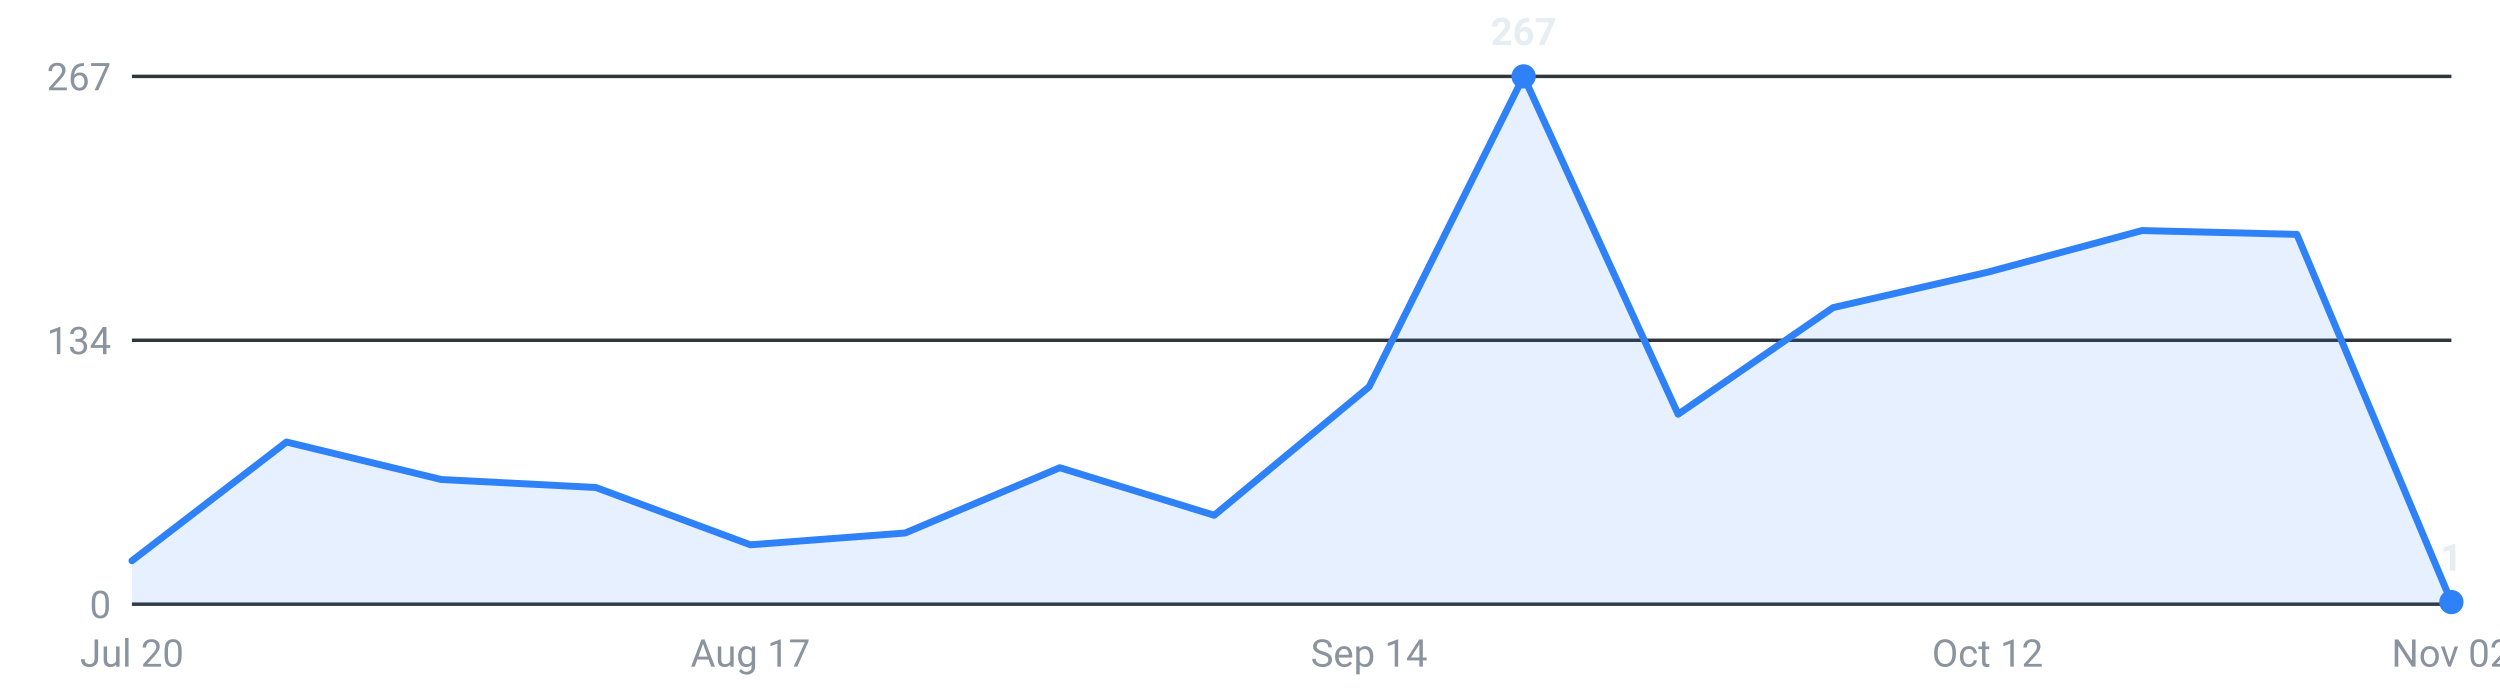
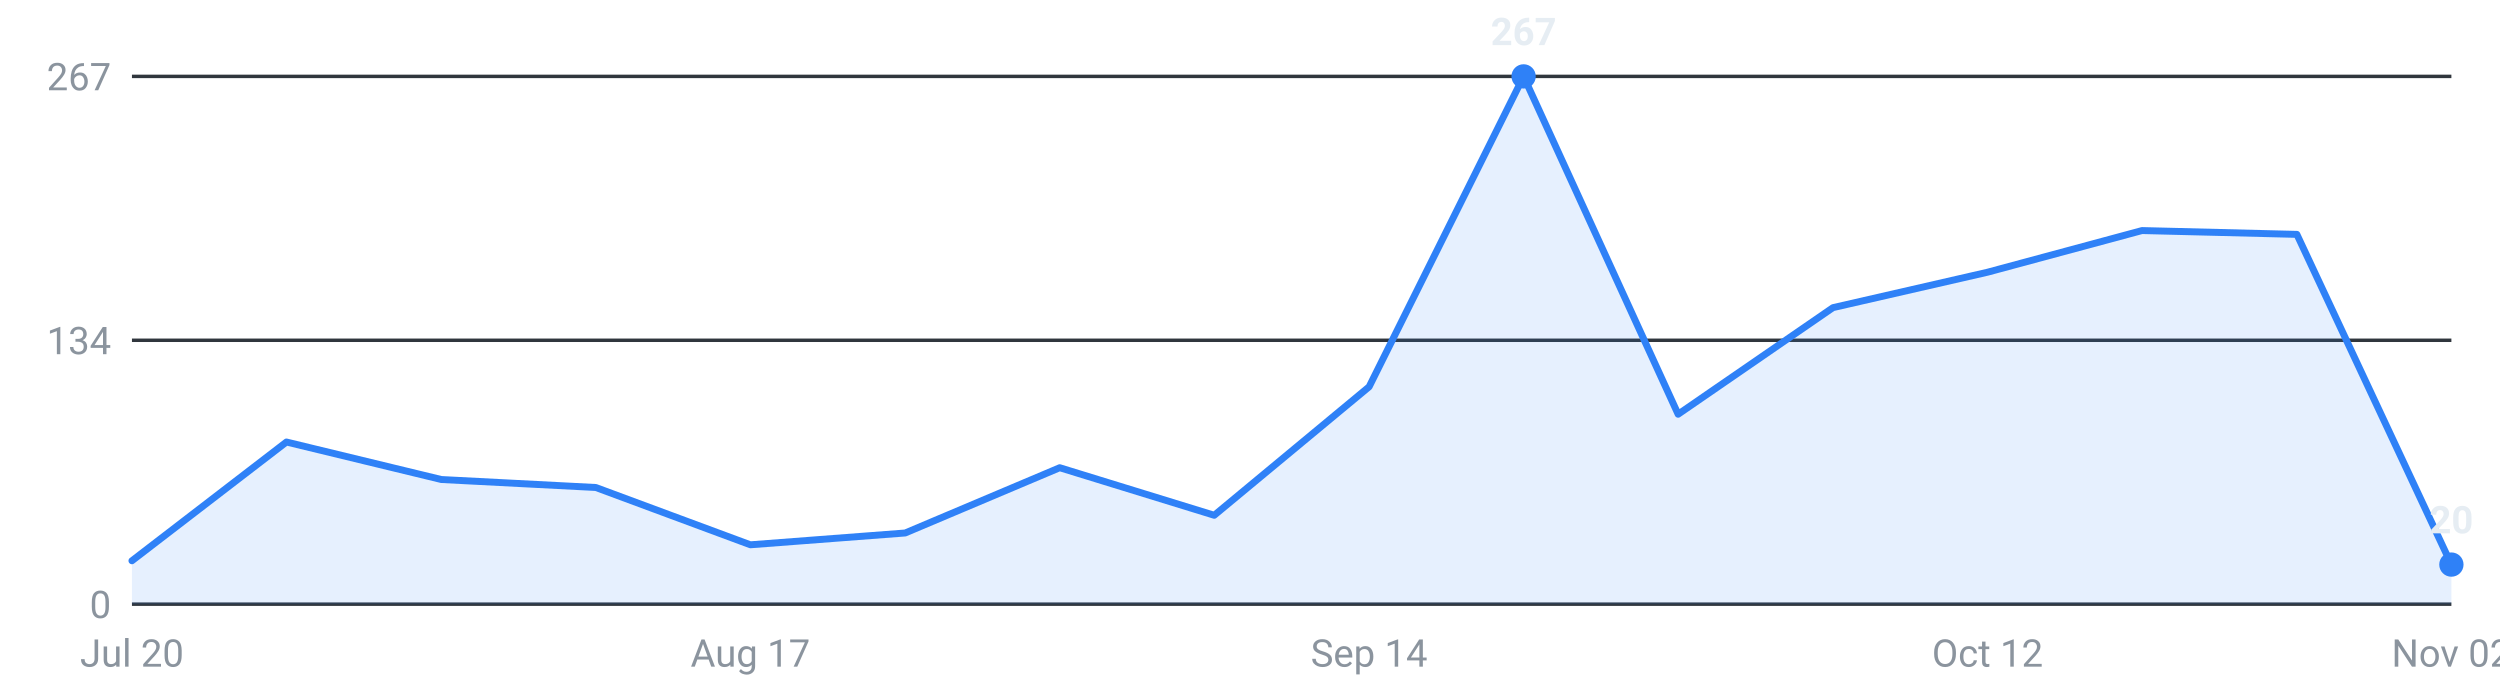
<svg xmlns="http://www.w3.org/2000/svg" viewBox="0 0 720 200" width="720" height="200" role="img" aria-label="Roles posted per week, last 16 weeks">
  <g font-family="-apple-system,Segoe UI,Roboto,sans-serif" font-size="11">
    <line x1="38" y1="174.0" x2="706" y2="174.0" stroke="#30363d" stroke-width="1" />
    <text x="32" y="178.0" text-anchor="end" fill="#8b949e">0</text>
    <line x1="38" y1="98.0" x2="706" y2="98.0" stroke="#30363d" stroke-width="1" />
    <text x="32" y="102.0" text-anchor="end" fill="#8b949e">134</text>
    <line x1="38" y1="22.0" x2="706" y2="22.0" stroke="#30363d" stroke-width="1" />
    <text x="32" y="26.0" text-anchor="end" fill="#8b949e">267</text>
-     <path d="M38.0,174 L38.0,161.5 L82.5,127.3 L127.1,138.1 L171.6,140.4 L216.1,156.9 L260.7,153.5 L305.2,134.7 L349.7,148.4 L394.3,111.4 L438.8,22.0 L483.3,119.3 L527.9,88.6 L572.4,78.4 L616.9,66.4 L661.5,67.5 L706.0,173.4 L706.0,174 Z" fill="#2f81f7" fill-opacity="0.12" />
-     <polyline points="38.0,161.5 82.5,127.3 127.1,138.1 171.6,140.4 216.1,156.9 260.7,153.5 305.2,134.7 349.7,148.4 394.3,111.4 438.8,22.0 483.3,119.3 527.9,88.6 572.4,78.4 616.9,66.4 661.5,67.5 706.0,173.4" fill="none" stroke="#2f81f7" stroke-width="2" stroke-linejoin="round" stroke-linecap="round" />
+     <path d="M38.0,174 L38.0,161.5 L82.5,127.3 L127.1,138.1 L171.6,140.4 L216.1,156.9 L260.7,153.5 L305.2,134.7 L349.7,148.4 L394.3,111.4 L438.8,22.0 L483.3,119.3 L527.9,88.6 L572.4,78.4 L616.9,66.4 L661.5,67.5 L706.0,162.6 L706.0,174 Z" fill="#2f81f7" fill-opacity="0.12" />
+     <polyline points="38.0,161.5 82.5,127.3 127.1,138.1 171.6,140.4 216.1,156.9 260.7,153.5 305.2,134.7 349.7,148.4 394.3,111.4 438.8,22.0 483.3,119.3 527.9,88.6 572.4,78.4 616.9,66.4 661.5,67.5 706.0,162.6" fill="none" stroke="#2f81f7" stroke-width="2" stroke-linejoin="round" stroke-linecap="round" />
    <circle cx="438.8" cy="22.0" r="3.5" fill="#2f81f7" />
    <text x="438.8" y="13.0" text-anchor="middle" fill="#e6edf3" font-weight="600">267</text>
-     <circle cx="706.0" cy="173.4" r="3.5" fill="#2f81f7" />
-     <text x="706.0" y="164.4" text-anchor="middle" fill="#e6edf3" font-weight="600">1</text>
+     <circle cx="706.0" cy="162.6" r="3.5" fill="#2f81f7" />
+     <text x="706.0" y="153.6" text-anchor="middle" fill="#e6edf3" font-weight="600">20</text>
    <text x="38.0" y="192" text-anchor="middle" fill="#8b949e">Jul 20</text>
    <text x="216.1" y="192" text-anchor="middle" fill="#8b949e">Aug 17</text>
    <text x="394.3" y="192" text-anchor="middle" fill="#8b949e">Sep 14</text>
    <text x="572.4" y="192" text-anchor="middle" fill="#8b949e">Oct 12</text>
    <text x="706.0" y="192" text-anchor="middle" fill="#8b949e">Nov 02</text>
  </g>
</svg>
